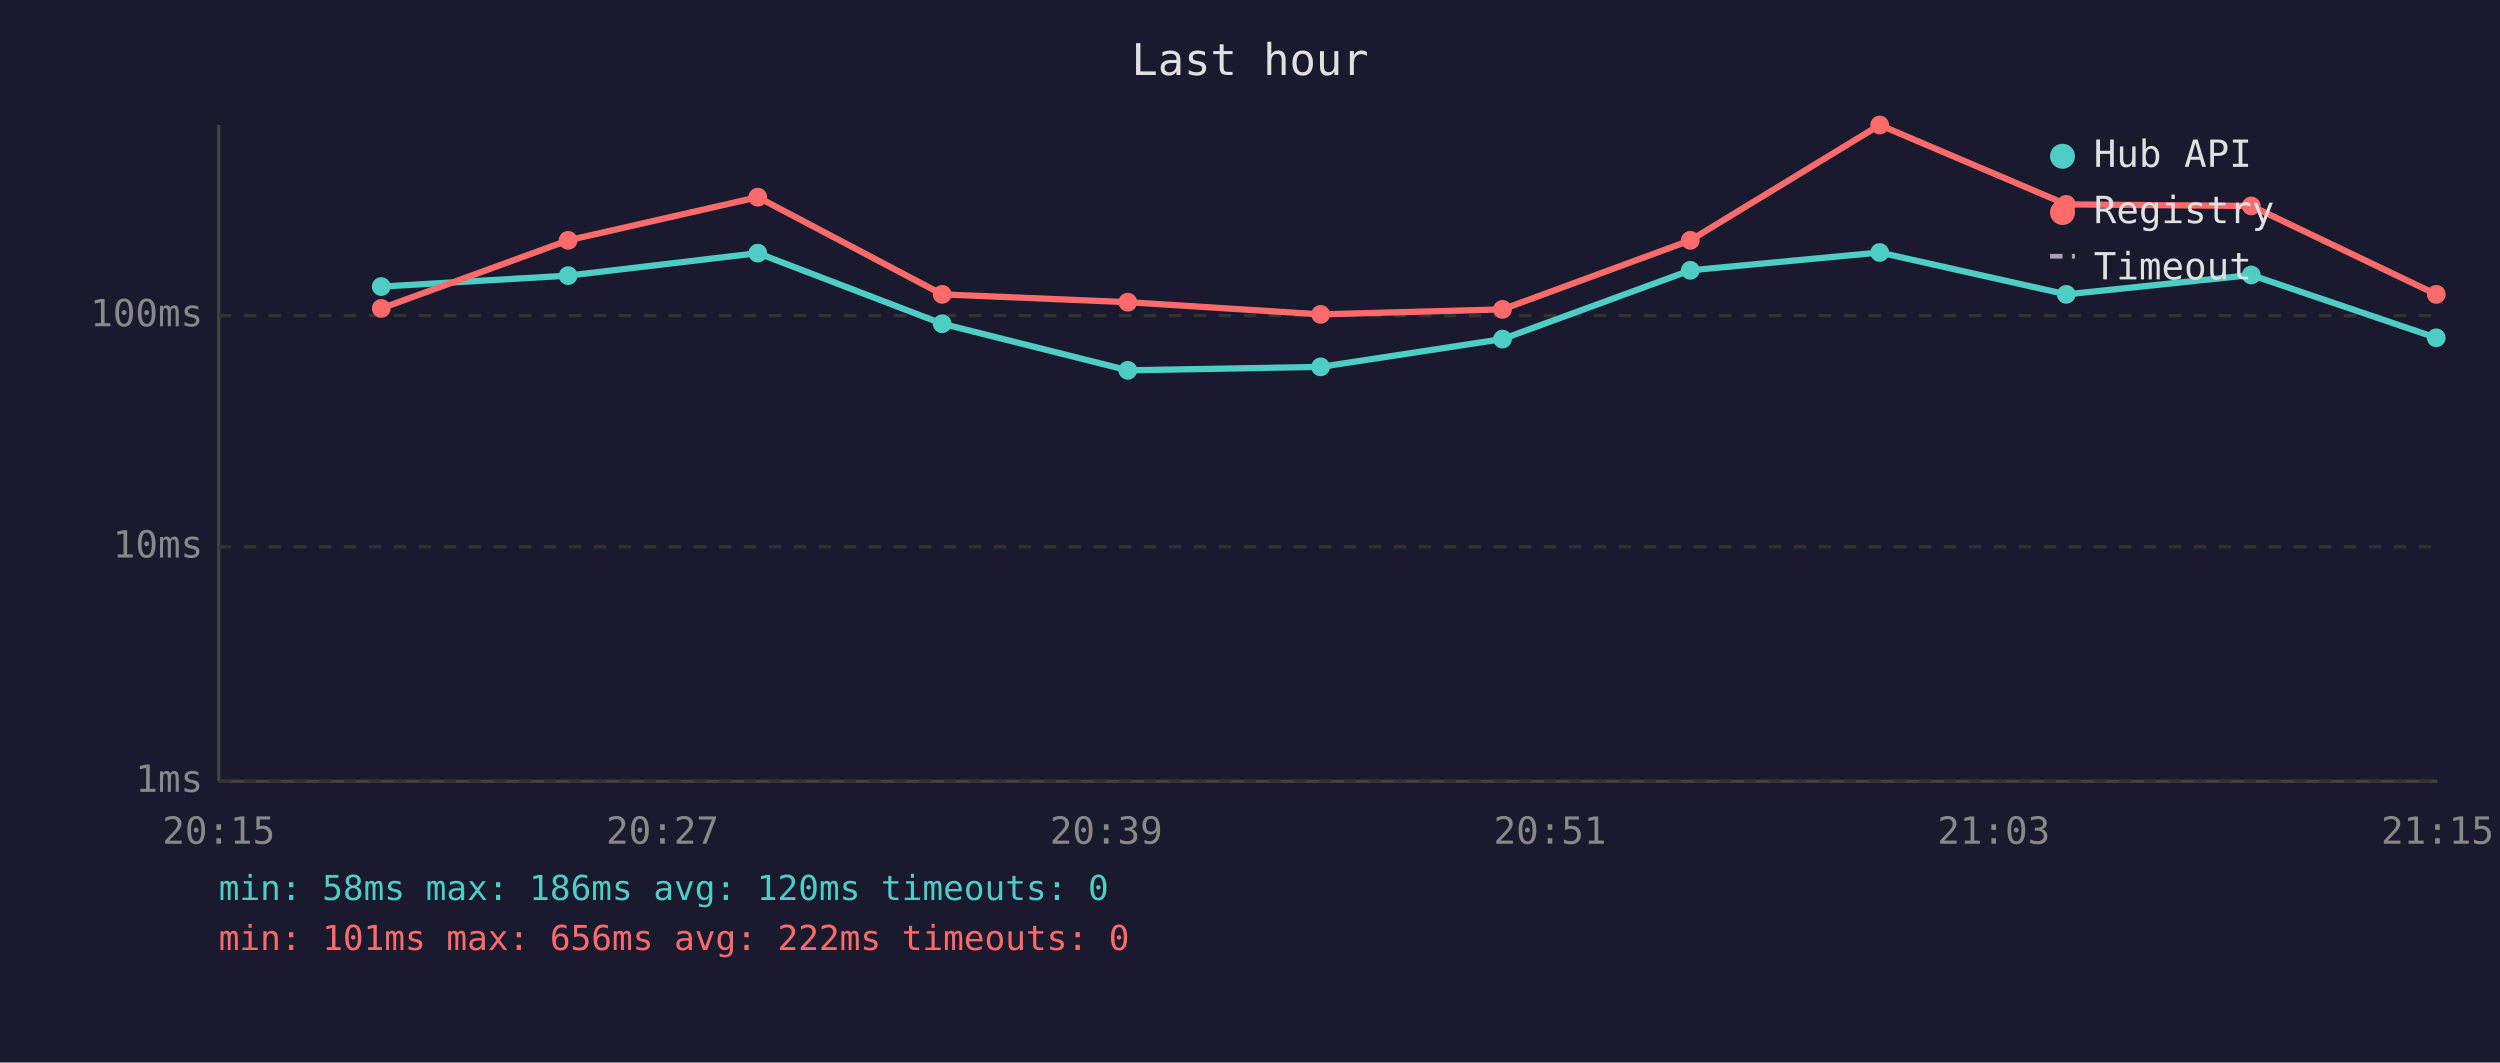
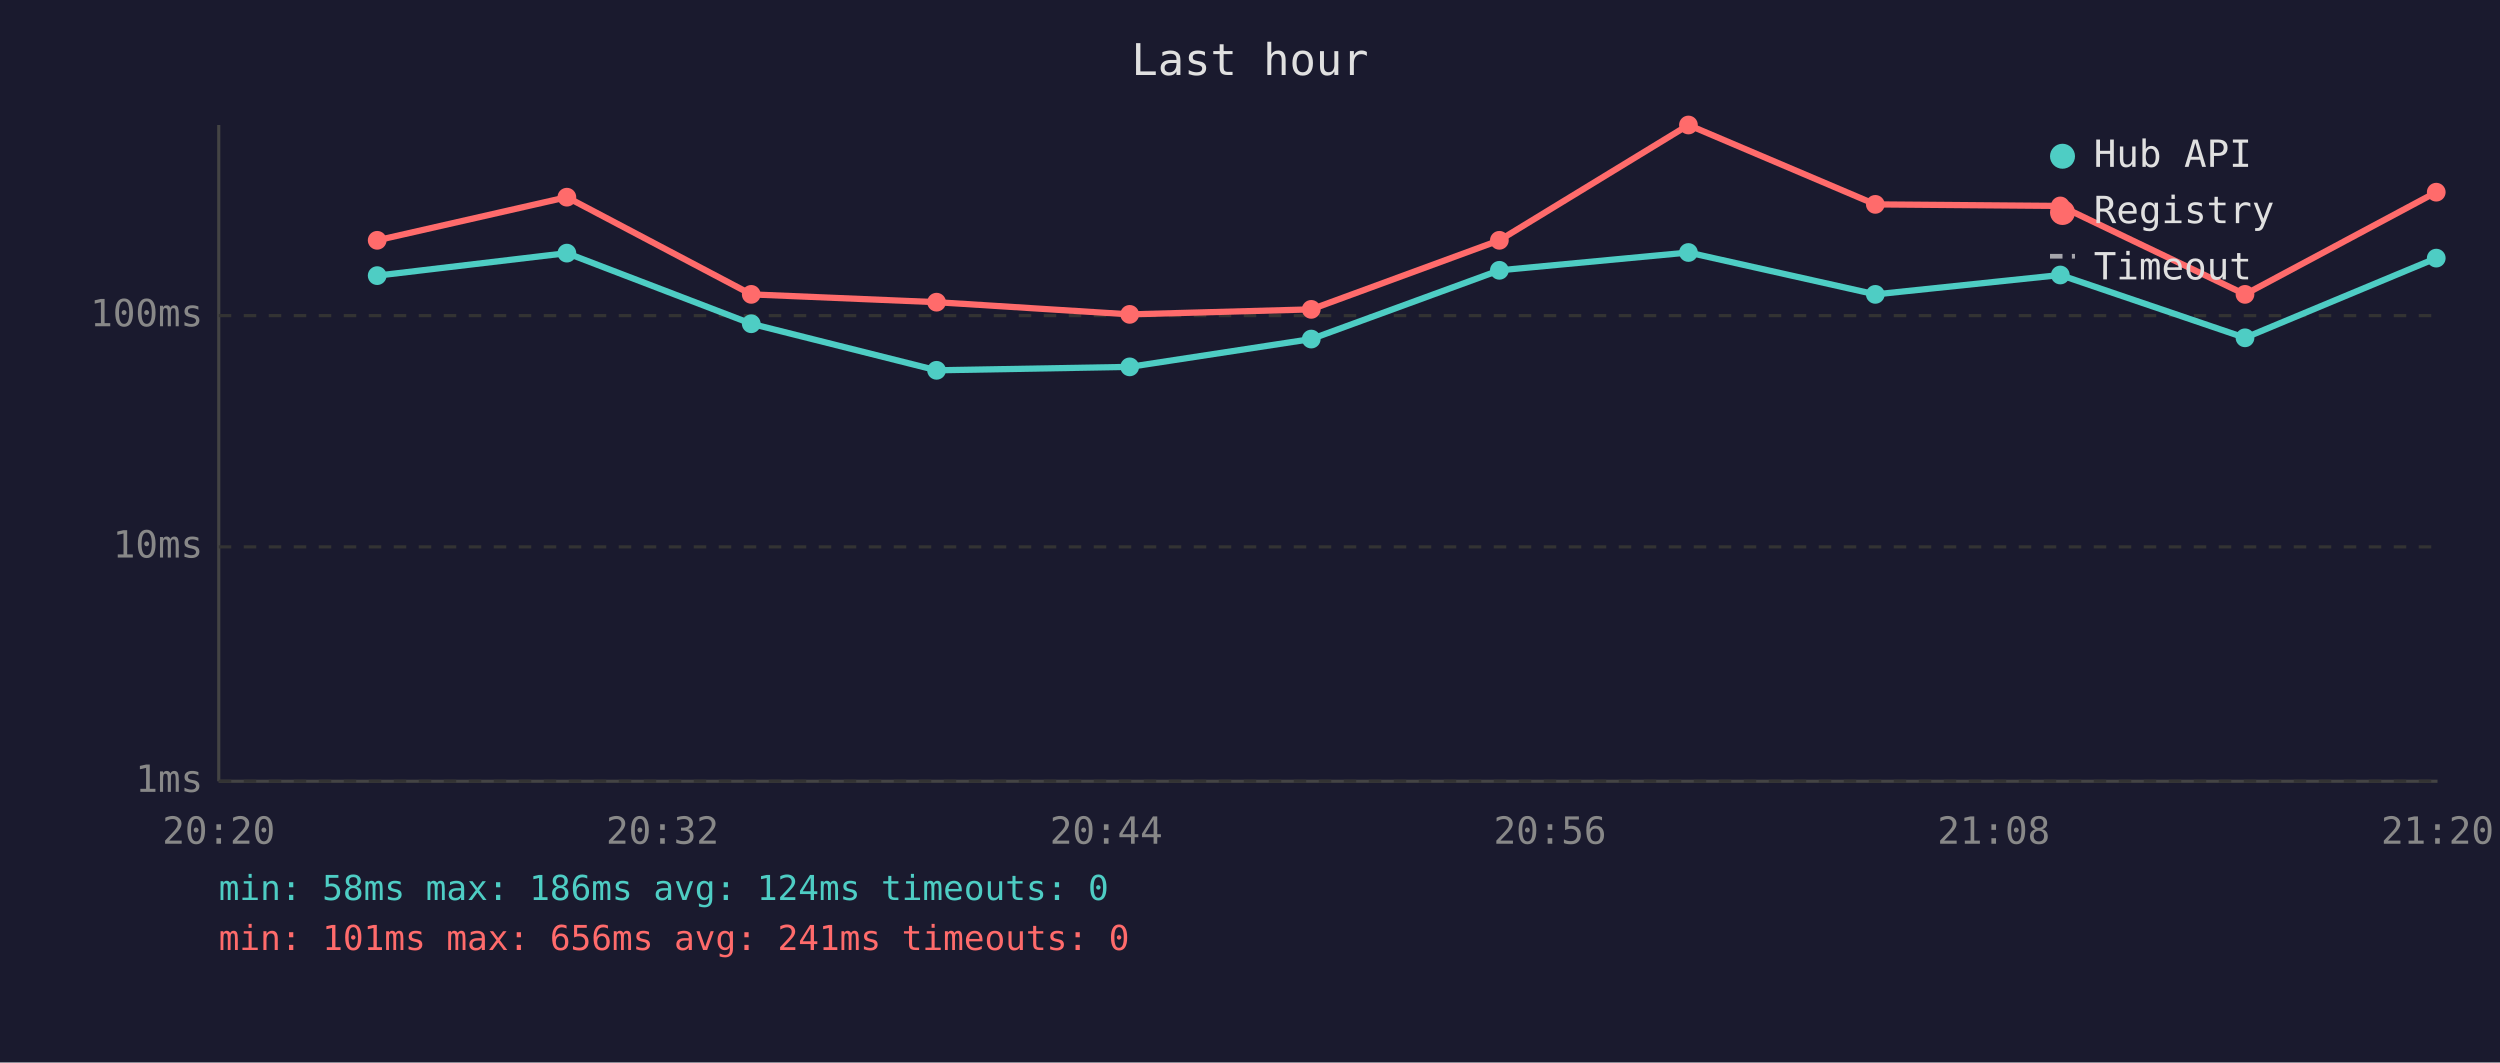
<svg xmlns="http://www.w3.org/2000/svg" viewBox="0 0 800 340" font-family="monospace" font-size="12">
  <rect width="800" height="340" fill="#1a1a2e" />
  <text x="400" y="24" fill="#e0e0e0" font-size="14" text-anchor="middle">Last hour</text>
  <line x1="70" y1="40" x2="70" y2="250" stroke="#444" stroke-width="1" />
  <line x1="70" y1="250" x2="780" y2="250" stroke="#444" stroke-width="1" />
  <line x1="70" y1="250" x2="780" y2="250" stroke="#333" stroke-width="1" stroke-dasharray="4" />
  <text x="65" y="250" fill="#888" text-anchor="end" dominant-baseline="middle">1ms</text>
  <line x1="70" y1="175" x2="780" y2="175" stroke="#333" stroke-width="1" stroke-dasharray="4" />
  <text x="65" y="175" fill="#888" text-anchor="end" dominant-baseline="middle">10ms</text>
  <line x1="70" y1="101" x2="780" y2="101" stroke="#333" stroke-width="1" stroke-dasharray="4" />
  <text x="65" y="101" fill="#888" text-anchor="end" dominant-baseline="middle">100ms</text>
-   <text x="70" y="270" fill="#888" text-anchor="middle">20:15</text>
-   <text x="212" y="270" fill="#888" text-anchor="middle">20:27</text>
-   <text x="354" y="270" fill="#888" text-anchor="middle">20:39</text>
-   <text x="496" y="270" fill="#888" text-anchor="middle">20:51</text>
-   <text x="638" y="270" fill="#888" text-anchor="middle">21:03</text>
-   <text x="780" y="270" fill="#888" text-anchor="middle">21:15</text>
-   <polyline points="122.0,91.7 181.8,88.2 242.5,81.0 301.5,103.6 360.9,118.5 422.6,117.4 480.8,108.5 540.9,86.5 601.5,80.8 661.2,94.2 720.4,88.0 779.6,108.1" fill="none" stroke="#4ecdc4" stroke-width="2" opacity="1" />
-   <circle cx="122.0" cy="91.7" r="3" fill="#4ecdc4" />
-   <circle cx="181.8" cy="88.2" r="3" fill="#4ecdc4" />
-   <circle cx="242.5" cy="81.0" r="3" fill="#4ecdc4" />
-   <circle cx="301.5" cy="103.6" r="3" fill="#4ecdc4" />
-   <circle cx="360.9" cy="118.5" r="3" fill="#4ecdc4" />
-   <circle cx="422.6" cy="117.4" r="3" fill="#4ecdc4" />
-   <circle cx="480.8" cy="108.5" r="3" fill="#4ecdc4" />
-   <circle cx="540.9" cy="86.5" r="3" fill="#4ecdc4" />
-   <circle cx="601.5" cy="80.8" r="3" fill="#4ecdc4" />
-   <circle cx="661.2" cy="94.2" r="3" fill="#4ecdc4" />
-   <circle cx="720.4" cy="88.0" r="3" fill="#4ecdc4" />
-   <circle cx="779.6" cy="108.1" r="3" fill="#4ecdc4" />
-   <polyline points="122.0,98.7 181.8,76.9 242.5,63.1 301.5,94.2 360.9,96.7 422.6,100.6 480.8,99.0 540.9,76.9 601.5,40.0 661.2,65.4 720.4,65.9 779.6,94.2" fill="none" stroke="#ff6b6b" stroke-width="2" opacity="1" />
-   <circle cx="122.0" cy="98.7" r="3" fill="#ff6b6b" />
-   <circle cx="181.8" cy="76.9" r="3" fill="#ff6b6b" />
-   <circle cx="242.5" cy="63.1" r="3" fill="#ff6b6b" />
-   <circle cx="301.5" cy="94.2" r="3" fill="#ff6b6b" />
-   <circle cx="360.9" cy="96.7" r="3" fill="#ff6b6b" />
-   <circle cx="422.6" cy="100.6" r="3" fill="#ff6b6b" />
-   <circle cx="480.8" cy="99.0" r="3" fill="#ff6b6b" />
-   <circle cx="540.9" cy="76.9" r="3" fill="#ff6b6b" />
-   <circle cx="601.5" cy="40.0" r="3" fill="#ff6b6b" />
-   <circle cx="661.2" cy="65.4" r="3" fill="#ff6b6b" />
-   <circle cx="720.4" cy="65.9" r="3" fill="#ff6b6b" />
-   <circle cx="779.6" cy="94.2" r="3" fill="#ff6b6b" />
+   <text x="70" y="270" fill="#888" text-anchor="middle">20:20</text>
+   <text x="212" y="270" fill="#888" text-anchor="middle">20:32</text>
+   <text x="354" y="270" fill="#888" text-anchor="middle">20:44</text>
+   <text x="496" y="270" fill="#888" text-anchor="middle">20:56</text>
+   <text x="638" y="270" fill="#888" text-anchor="middle">21:08</text>
+   <text x="780" y="270" fill="#888" text-anchor="middle">21:20</text>
+   <polyline points="120.7,88.2 181.4,81.0 240.4,103.6 299.7,118.5 361.5,117.4 419.6,108.5 479.8,86.5 540.3,80.8 600.1,94.2 659.3,88.0 718.4,108.1 779.6,82.6" fill="none" stroke="#4ecdc4" stroke-width="2" opacity="1" />
+   <circle cx="120.7" cy="88.2" r="3" fill="#4ecdc4" />
+   <circle cx="181.4" cy="81.0" r="3" fill="#4ecdc4" />
+   <circle cx="240.4" cy="103.6" r="3" fill="#4ecdc4" />
+   <circle cx="299.7" cy="118.5" r="3" fill="#4ecdc4" />
+   <circle cx="361.5" cy="117.4" r="3" fill="#4ecdc4" />
+   <circle cx="419.6" cy="108.5" r="3" fill="#4ecdc4" />
+   <circle cx="479.8" cy="86.5" r="3" fill="#4ecdc4" />
+   <circle cx="540.3" cy="80.8" r="3" fill="#4ecdc4" />
+   <circle cx="600.1" cy="94.2" r="3" fill="#4ecdc4" />
+   <circle cx="659.3" cy="88.0" r="3" fill="#4ecdc4" />
+   <circle cx="718.4" cy="108.1" r="3" fill="#4ecdc4" />
+   <circle cx="779.6" cy="82.6" r="3" fill="#4ecdc4" />
+   <polyline points="120.7,76.9 181.4,63.1 240.4,94.2 299.7,96.7 361.5,100.6 419.6,99.0 479.8,76.9 540.3,40.0 600.1,65.4 659.3,65.9 718.4,94.2 779.6,61.5" fill="none" stroke="#ff6b6b" stroke-width="2" opacity="1" />
+   <circle cx="120.7" cy="76.9" r="3" fill="#ff6b6b" />
+   <circle cx="181.4" cy="63.1" r="3" fill="#ff6b6b" />
+   <circle cx="240.4" cy="94.2" r="3" fill="#ff6b6b" />
+   <circle cx="299.7" cy="96.7" r="3" fill="#ff6b6b" />
+   <circle cx="361.5" cy="100.6" r="3" fill="#ff6b6b" />
+   <circle cx="419.6" cy="99.0" r="3" fill="#ff6b6b" />
+   <circle cx="479.8" cy="76.9" r="3" fill="#ff6b6b" />
+   <circle cx="540.3" cy="40.0" r="3" fill="#ff6b6b" />
+   <circle cx="600.1" cy="65.4" r="3" fill="#ff6b6b" />
+   <circle cx="659.3" cy="65.9" r="3" fill="#ff6b6b" />
+   <circle cx="718.4" cy="94.2" r="3" fill="#ff6b6b" />
+   <circle cx="779.6" cy="61.5" r="3" fill="#ff6b6b" />
  <circle cx="660" cy="50" r="4" fill="#4ecdc4" />
  <text x="670" y="50" fill="#e0e0e0" dominant-baseline="middle">Hub API</text>
  <circle cx="660" cy="68" r="4" fill="#ff6b6b" />
  <text x="670" y="68" fill="#e0e0e0" dominant-baseline="middle">Registry</text>
  <line x1="656" y1="82" x2="664" y2="82" stroke="#e0e0e0" stroke-width="1.5" stroke-dasharray="4,3" opacity="0.7" />
  <text x="670" y="86" fill="#e0e0e0" dominant-baseline="middle">Timeout</text>
-   <text x="70" y="288" fill="#4ecdc4" font-size="11">min: 58ms  max: 186ms  avg: 120ms  timeouts: 0</text>
-   <text x="70" y="304" fill="#ff6b6b" font-size="11">min: 101ms  max: 656ms  avg: 222ms  timeouts: 0</text>
+   <text x="70" y="288" fill="#4ecdc4" font-size="11">min: 58ms  max: 186ms  avg: 124ms  timeouts: 0</text>
+   <text x="70" y="304" fill="#ff6b6b" font-size="11">min: 101ms  max: 656ms  avg: 241ms  timeouts: 0</text>
</svg>
